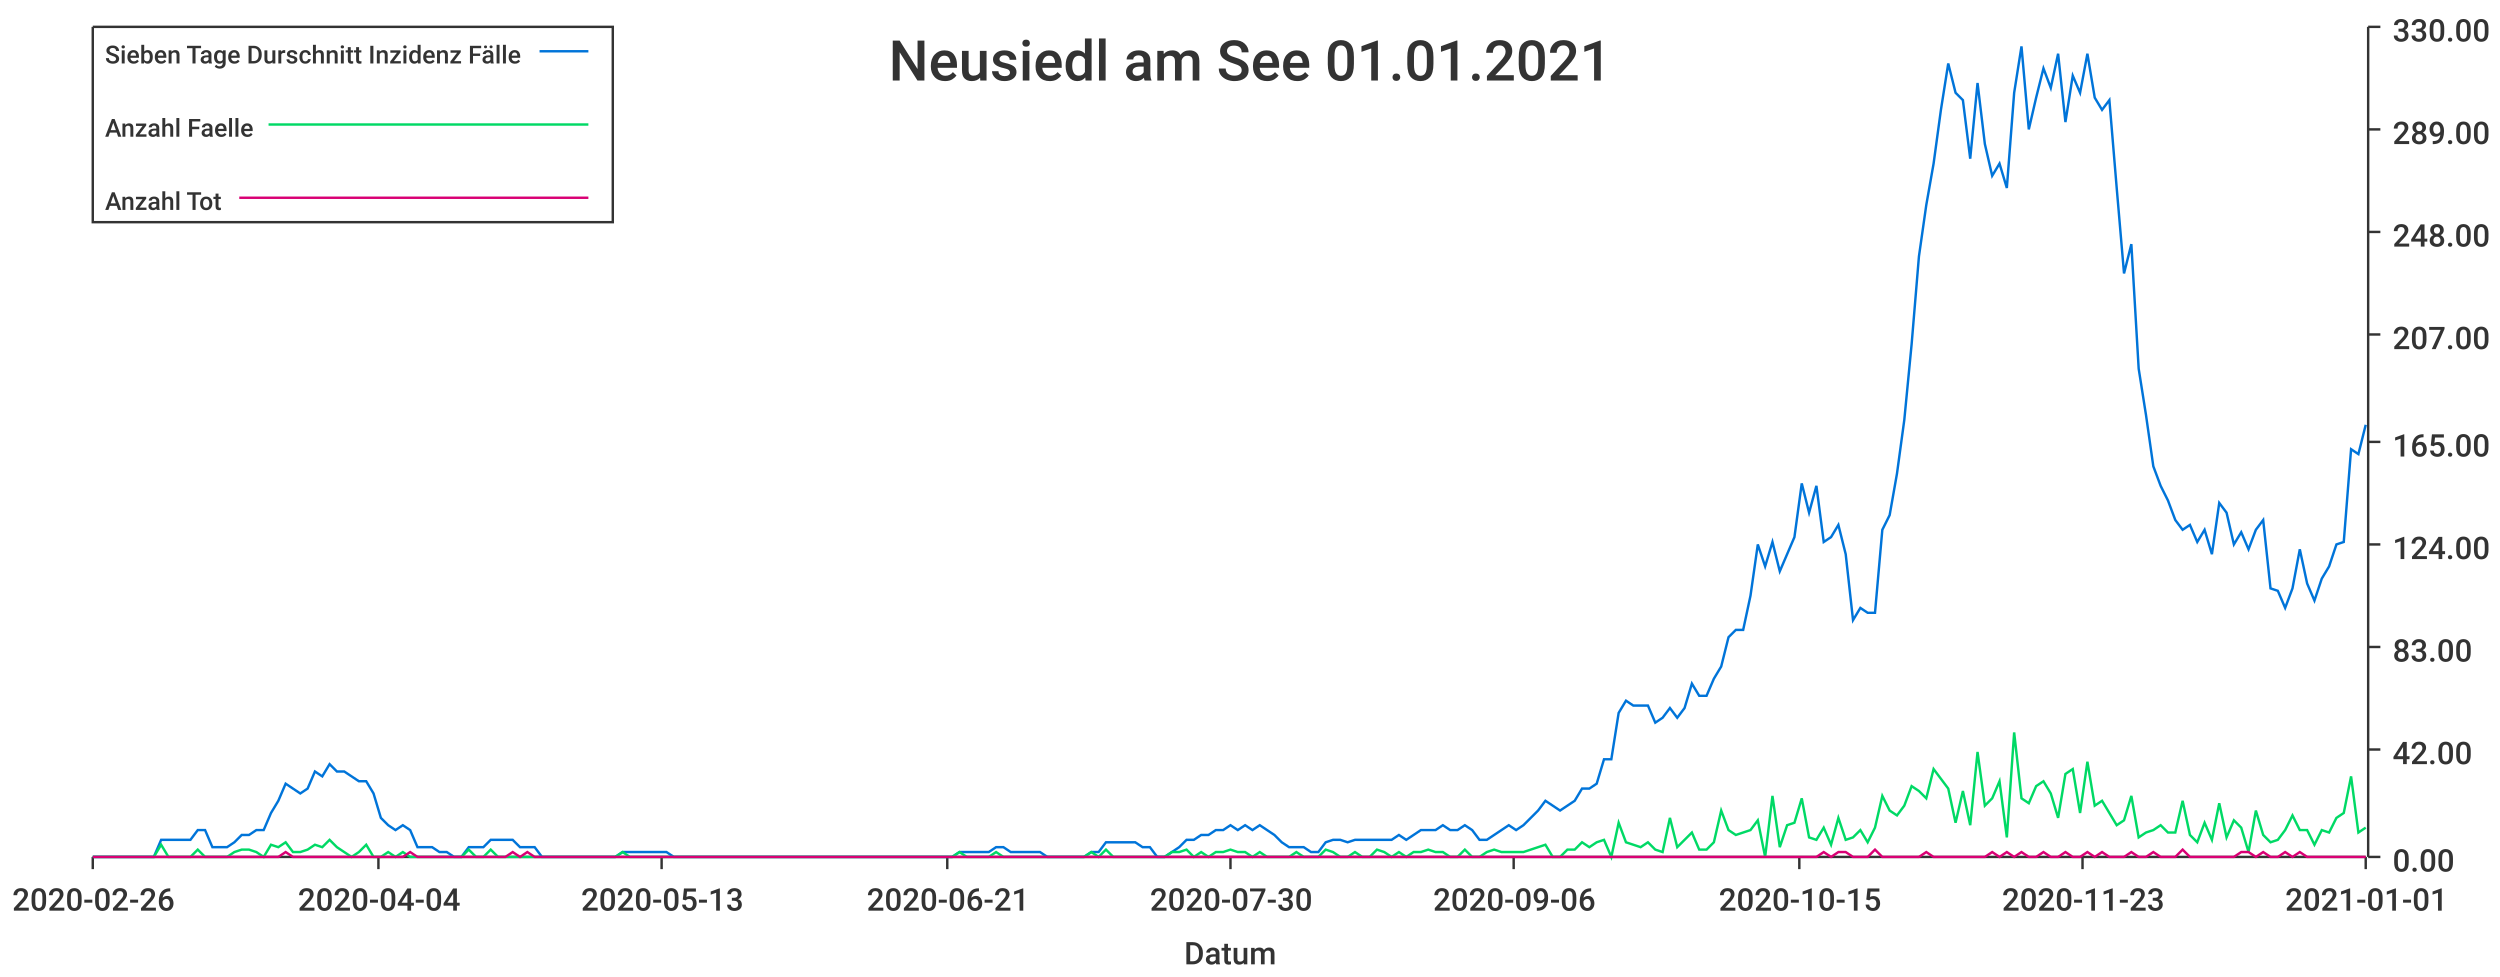
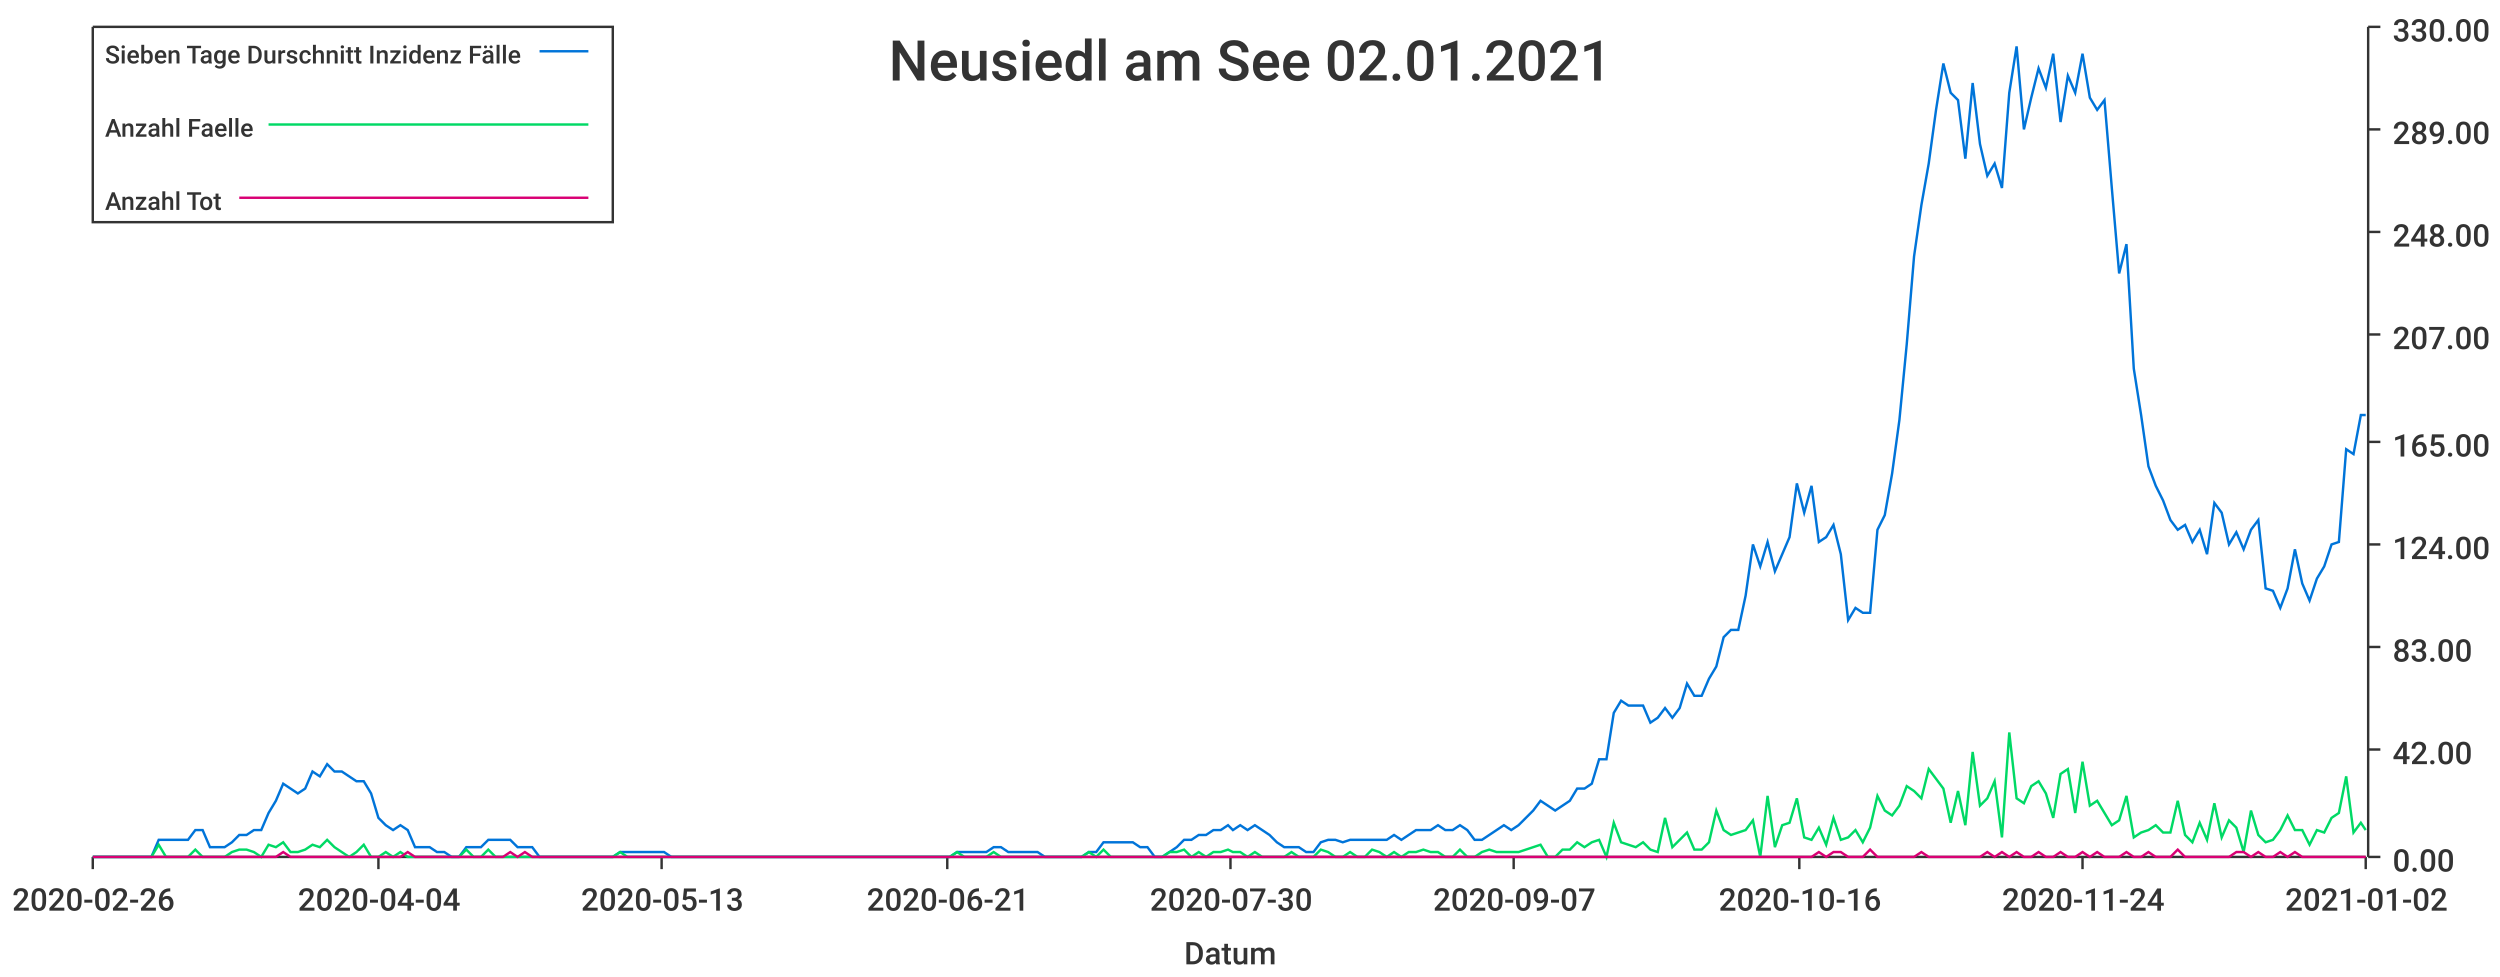
<svg xmlns="http://www.w3.org/2000/svg" width="1024" height="400">\n<path d="M 0 0 L 1024 0 L 1024 400 L 0 400 L 0 0" style="stroke-width:0;stroke:rgba(255,255,255,1.0);fill:rgba(255,255,255,1.0)" />
  <path d="M 38 11 L 969 11 L 969 351 L 38 351 L 38 11" style="stroke-width:0;stroke:rgba(255,255,255,1.0);fill:rgba(255,255,255,1.0)" />
  <path d="M 38 351 L 969 351" style="stroke-width:1;stroke:rgba(51,51,51,1.0);fill:none" />
  <path d="M 38 351 L 38 356" style="stroke-width:1;stroke:rgba(51,51,51,1.0);fill:none" />
  <text x="5" y="373" style="stroke-width:0;stroke:none;fill:rgba(51,51,51,1.0);font-size:12.8px;font-family:'Roboto Medium',sans-serif">2020-02-26</text>
  <path d="M 155 351 L 155 356" style="stroke-width:1;stroke:rgba(51,51,51,1.0);fill:none" />
  <text x="122" y="373" style="stroke-width:0;stroke:none;fill:rgba(51,51,51,1.0);font-size:12.8px;font-family:'Roboto Medium',sans-serif">2020-04-04</text>
  <path d="M 271 351 L 271 356" style="stroke-width:1;stroke:rgba(51,51,51,1.0);fill:none" />
  <text x="238" y="373" style="stroke-width:0;stroke:none;fill:rgba(51,51,51,1.0);font-size:12.8px;font-family:'Roboto Medium',sans-serif">2020-05-13</text>
  <path d="M 388 351 L 388 356" style="stroke-width:1;stroke:rgba(51,51,51,1.0);fill:none" />
  <text x="355" y="373" style="stroke-width:0;stroke:none;fill:rgba(51,51,51,1.0);font-size:12.8px;font-family:'Roboto Medium',sans-serif">2020-06-21</text>
  <path d="M 504 351 L 504 356" style="stroke-width:1;stroke:rgba(51,51,51,1.0);fill:none" />
  <text x="471" y="373" style="stroke-width:0;stroke:none;fill:rgba(51,51,51,1.0);font-size:12.8px;font-family:'Roboto Medium',sans-serif">2020-07-30</text>
  <path d="M 620 351 L 620 356" style="stroke-width:1;stroke:rgba(51,51,51,1.0);fill:none" />
-   <text x="587" y="373" style="stroke-width:0;stroke:none;fill:rgba(51,51,51,1.0);font-size:12.8px;font-family:'Roboto Medium',sans-serif">2020-09-06</text>
+   <text x="587" y="373" style="stroke-width:0;stroke:none;fill:rgba(51,51,51,1.0);font-size:12.8px;font-family:'Roboto Medium',sans-serif">2020-09-07</text>
  <path d="M 737 351 L 737 356" style="stroke-width:1;stroke:rgba(51,51,51,1.0);fill:none" />
-   <text x="704" y="373" style="stroke-width:0;stroke:none;fill:rgba(51,51,51,1.0);font-size:12.8px;font-family:'Roboto Medium',sans-serif">2020-10-15</text>
+   <text x="704" y="373" style="stroke-width:0;stroke:none;fill:rgba(51,51,51,1.0);font-size:12.8px;font-family:'Roboto Medium',sans-serif">2020-10-16</text>
  <path d="M 853 351 L 853 356" style="stroke-width:1;stroke:rgba(51,51,51,1.0);fill:none" />
-   <text x="820" y="373" style="stroke-width:0;stroke:none;fill:rgba(51,51,51,1.0);font-size:12.8px;font-family:'Roboto Medium',sans-serif">2020-11-23</text>
+   <text x="820" y="373" style="stroke-width:0;stroke:none;fill:rgba(51,51,51,1.0);font-size:12.8px;font-family:'Roboto Medium',sans-serif">2020-11-24</text>
  <path d="M 969 351 L 969 356" style="stroke-width:1;stroke:rgba(51,51,51,1.0);fill:none" />
-   <text x="936" y="373" style="stroke-width:0;stroke:none;fill:rgba(51,51,51,1.0);font-size:12.8px;font-family:'Roboto Medium',sans-serif">2021-01-01</text>
+   <text x="936" y="373" style="stroke-width:0;stroke:none;fill:rgba(51,51,51,1.0);font-size:12.8px;font-family:'Roboto Medium',sans-serif">2021-01-02</text>
  <text x="485" y="395" style="stroke-width:0;stroke:none;fill:rgba(51,51,51,1.0);font-size:12.8px;font-family:'Roboto Medium',sans-serif">Datum</text>
  <path d="M 970 351 L 970 11" style="stroke-width:1;stroke:rgba(51,51,51,1.0);fill:none" />
  <path d="M 970 351 L 975 351" style="stroke-width:1;stroke:rgba(51,51,51,1.0);fill:none" />
  <text x="980" y="357" style="stroke-width:0;stroke:none;fill:rgba(51,51,51,1.0);font-size:12.8px;font-family:'Roboto Medium',sans-serif">0.00</text>
  <path d="M 970 307 L 975 307" style="stroke-width:1;stroke:rgba(51,51,51,1.0);fill:none" />
  <text x="980" y="313" style="stroke-width:0;stroke:none;fill:rgba(51,51,51,1.0);font-size:12.8px;font-family:'Roboto Medium',sans-serif">42.00</text>
  <path d="M 970 265 L 975 265" style="stroke-width:1;stroke:rgba(51,51,51,1.0);fill:none" />
  <text x="980" y="271" style="stroke-width:0;stroke:none;fill:rgba(51,51,51,1.0);font-size:12.8px;font-family:'Roboto Medium',sans-serif">83.00</text>
  <path d="M 970 223 L 975 223" style="stroke-width:1;stroke:rgba(51,51,51,1.0);fill:none" />
  <text x="980" y="229" style="stroke-width:0;stroke:none;fill:rgba(51,51,51,1.0);font-size:12.8px;font-family:'Roboto Medium',sans-serif">124.00</text>
  <path d="M 970 181 L 975 181" style="stroke-width:1;stroke:rgba(51,51,51,1.0);fill:none" />
  <text x="980" y="187" style="stroke-width:0;stroke:none;fill:rgba(51,51,51,1.0);font-size:12.8px;font-family:'Roboto Medium',sans-serif">165.00</text>
  <path d="M 970 137 L 975 137" style="stroke-width:1;stroke:rgba(51,51,51,1.0);fill:none" />
  <text x="980" y="143" style="stroke-width:0;stroke:none;fill:rgba(51,51,51,1.0);font-size:12.8px;font-family:'Roboto Medium',sans-serif">207.00</text>
  <path d="M 970 95 L 975 95" style="stroke-width:1;stroke:rgba(51,51,51,1.0);fill:none" />
  <text x="980" y="101" style="stroke-width:0;stroke:none;fill:rgba(51,51,51,1.0);font-size:12.8px;font-family:'Roboto Medium',sans-serif">248.00</text>
  <path d="M 970 53 L 975 53" style="stroke-width:1;stroke:rgba(51,51,51,1.0);fill:none" />
  <text x="980" y="59" style="stroke-width:0;stroke:none;fill:rgba(51,51,51,1.0);font-size:12.8px;font-family:'Roboto Medium',sans-serif">289.00</text>
  <path d="M 970 11 L 975 11" style="stroke-width:1;stroke:rgba(51,51,51,1.0);fill:none" />
  <text x="980" y="17" style="stroke-width:0;stroke:none;fill:rgba(51,51,51,1.0);font-size:12.8px;font-family:'Roboto Medium',sans-serif">330.00</text>
-   <path d="M 38 351 L 42 351 L 45 351 L 48 351 L 51 351 L 54 351 L 57 351 L 60 351 L 63 351 L 66 344 L 69 344 L 72 344 L 75 344 L 78 344 L 81 340 L 84 340 L 87 347 L 90 347 L 93 347 L 96 345 L 99 342 L 102 342 L 105 340 L 108 340 L 111 333 L 114 328 L 117 321 L 120 323 L 123 325 L 126 323 L 129 316 L 132 318 L 135 313 L 138 316 L 141 316 L 144 318 L 147 320 L 150 320 L 153 325 L 156 335 L 159 338 L 162 340 L 165 338 L 168 340 L 171 347 L 174 347 L 177 347 L 180 349 L 183 349 L 186 351 L 189 351 L 192 347 L 195 347 L 198 347 L 201 344 L 204 344 L 207 344 L 210 344 L 213 347 L 216 347 L 219 347 L 222 351 L 225 351 L 228 351 L 231 351 L 234 351 L 237 351 L 240 351 L 243 351 L 246 351 L 249 351 L 252 351 L 255 349 L 258 349 L 261 349 L 264 349 L 267 349 L 270 349 L 273 349 L 276 351 L 279 351 L 282 351 L 285 351 L 288 351 L 291 351 L 294 351 L 297 351 L 300 351 L 303 351 L 306 351 L 309 351 L 312 351 L 315 351 L 318 351 L 321 351 L 324 351 L 327 351 L 330 351 L 333 351 L 336 351 L 339 351 L 342 351 L 345 351 L 348 351 L 351 351 L 354 351 L 357 351 L 360 351 L 363 351 L 366 351 L 369 351 L 372 351 L 375 351 L 378 351 L 381 351 L 384 351 L 387 351 L 390 351 L 393 349 L 396 349 L 399 349 L 402 349 L 405 349 L 408 347 L 411 347 L 414 349 L 417 349 L 420 349 L 423 349 L 426 349 L 429 351 L 432 351 L 435 351 L 438 351 L 441 351 L 444 351 L 447 349 L 450 349 L 453 345 L 456 345 L 459 345 L 462 345 L 465 345 L 468 347 L 471 347 L 474 351 L 477 351 L 480 349 L 483 347 L 486 344 L 489 344 L 492 342 L 495 342 L 498 340 L 501 340 L 504 338 L 507 340 L 510 338 L 513 340 L 516 338 L 519 340 L 522 342 L 525 345 L 528 347 L 531 347 L 534 347 L 537 349 L 540 349 L 543 345 L 546 344 L 549 344 L 552 345 L 555 344 L 558 344 L 561 344 L 564 344 L 567 344 L 570 344 L 573 342 L 576 344 L 579 342 L 582 340 L 585 340 L 588 340 L 591 338 L 594 340 L 597 340 L 600 338 L 603 340 L 606 344 L 609 344 L 612 342 L 615 340 L 618 338 L 621 340 L 624 338 L 627 335 L 630 332 L 633 328 L 636 330 L 639 332 L 642 330 L 645 328 L 648 323 L 651 323 L 654 321 L 657 311 L 660 311 L 663 292 L 666 287 L 669 289 L 672 289 L 675 289 L 678 296 L 681 294 L 684 290 L 687 294 L 690 290 L 693 280 L 696 285 L 699 285 L 702 278 L 705 273 L 708 261 L 711 258 L 714 258 L 717 244 L 720 223 L 723 232 L 726 222 L 729 234 L 732 227 L 735 220 L 738 198 L 741 210 L 744 199 L 747 222 L 750 220 L 753 215 L 756 227 L 759 254 L 762 249 L 765 251 L 768 251 L 771 217 L 774 211 L 777 194 L 780 172 L 783 141 L 786 105 L 789 84 L 792 67 L 795 45 L 798 26 L 801 38 L 804 41 L 807 65 L 810 34 L 813 59 L 816 72 L 819 67 L 822 77 L 825 38 L 828 19 L 831 53 L 834 40 L 837 28 L 840 36 L 843 22 L 846 50 L 849 31 L 852 38 L 855 22 L 858 40 L 861 45 L 864 41 L 867 77 L 870 112 L 873 100 L 876 151 L 879 170 L 882 191 L 885 199 L 888 205 L 891 213 L 894 217 L 897 215 L 900 222 L 903 217 L 906 227 L 909 206 L 912 210 L 915 223 L 918 218 L 921 225 L 924 217 L 927 213 L 930 241 L 933 242 L 936 249 L 939 241 L 942 225 L 945 239 L 948 246 L 951 237 L 954 232 L 957 223 L 960 222 L 963 184 L 966 186 L 969 174" style="stroke-width:1;stroke:rgba(0,116,217,1.0);fill:none" />
-   <path d="M 38 351 L 42 351 L 45 351 L 48 351 L 51 351 L 54 351 L 57 351 L 60 351 L 63 351 L 66 346 L 69 351 L 72 351 L 75 351 L 78 351 L 81 348 L 84 351 L 87 351 L 90 351 L 93 351 L 96 349 L 99 348 L 102 348 L 105 349 L 108 351 L 111 346 L 114 347 L 117 345 L 120 349 L 123 349 L 126 348 L 129 346 L 132 347 L 135 344 L 138 347 L 141 349 L 144 351 L 147 349 L 150 346 L 153 351 L 156 351 L 159 349 L 162 351 L 165 349 L 168 351 L 171 351 L 174 351 L 177 351 L 180 351 L 183 351 L 186 351 L 189 351 L 192 348 L 195 351 L 198 351 L 201 348 L 204 351 L 207 351 L 210 351 L 213 351 L 216 351 L 219 351 L 222 351 L 225 351 L 228 351 L 231 351 L 234 351 L 237 351 L 240 351 L 243 351 L 246 351 L 249 351 L 252 351 L 255 349 L 258 351 L 261 351 L 264 351 L 267 351 L 270 351 L 273 351 L 276 351 L 279 351 L 282 351 L 285 351 L 288 351 L 291 351 L 294 351 L 297 351 L 300 351 L 303 351 L 306 351 L 309 351 L 312 351 L 315 351 L 318 351 L 321 351 L 324 351 L 327 351 L 330 351 L 333 351 L 336 351 L 339 351 L 342 351 L 345 351 L 348 351 L 351 351 L 354 351 L 357 351 L 360 351 L 363 351 L 366 351 L 369 351 L 372 351 L 375 351 L 378 351 L 381 351 L 384 351 L 387 351 L 390 351 L 393 349 L 396 351 L 399 351 L 402 351 L 405 351 L 408 349 L 411 351 L 414 351 L 417 351 L 420 351 L 423 351 L 426 351 L 429 351 L 432 351 L 435 351 L 438 351 L 441 351 L 444 351 L 447 349 L 450 351 L 453 348 L 456 351 L 459 351 L 462 351 L 465 351 L 468 351 L 471 351 L 474 351 L 477 351 L 480 349 L 483 349 L 486 348 L 489 351 L 492 349 L 495 351 L 498 349 L 501 349 L 504 348 L 507 349 L 510 349 L 513 351 L 516 349 L 519 351 L 522 351 L 525 351 L 528 351 L 531 349 L 534 351 L 537 351 L 540 351 L 543 348 L 546 349 L 549 351 L 552 351 L 555 349 L 558 351 L 561 351 L 564 348 L 567 349 L 570 351 L 573 349 L 576 351 L 579 349 L 582 349 L 585 348 L 588 349 L 591 349 L 594 351 L 597 351 L 600 348 L 603 351 L 606 351 L 609 349 L 612 348 L 615 349 L 618 349 L 621 349 L 624 349 L 627 348 L 630 347 L 633 346 L 636 351 L 639 351 L 642 348 L 645 348 L 648 345 L 651 347 L 654 345 L 657 344 L 660 351 L 663 337 L 666 345 L 669 346 L 672 347 L 675 345 L 678 348 L 681 349 L 684 335 L 687 347 L 690 344 L 693 341 L 696 348 L 699 348 L 702 345 L 705 332 L 708 340 L 711 342 L 714 341 L 717 340 L 720 336 L 723 351 L 726 326 L 729 347 L 732 338 L 735 337 L 738 327 L 741 343 L 744 344 L 747 339 L 750 346 L 753 335 L 756 344 L 759 343 L 762 340 L 765 345 L 768 339 L 771 326 L 774 332 L 777 334 L 780 330 L 783 322 L 786 324 L 789 327 L 792 315 L 795 319 L 798 323 L 801 337 L 804 324 L 807 338 L 810 308 L 813 330 L 816 327 L 819 320 L 822 343 L 825 300 L 828 327 L 831 329 L 834 322 L 837 320 L 840 325 L 843 335 L 846 317 L 849 315 L 852 333 L 855 312 L 858 330 L 861 328 L 864 333 L 867 338 L 870 336 L 873 326 L 876 343 L 879 341 L 882 340 L 885 338 L 888 341 L 891 341 L 894 328 L 897 342 L 900 345 L 903 337 L 906 344 L 909 329 L 912 343 L 915 336 L 918 339 L 921 349 L 924 332 L 927 342 L 930 345 L 933 344 L 936 340 L 939 334 L 942 340 L 945 340 L 948 346 L 951 340 L 954 341 L 957 335 L 960 333 L 963 318 L 966 341 L 969 339" style="stroke-width:1;stroke:rgba(0,217,101,1.0);fill:none" />
-   <path d="M 38 351 L 42 351 L 45 351 L 48 351 L 51 351 L 54 351 L 57 351 L 60 351 L 63 351 L 66 351 L 69 351 L 72 351 L 75 351 L 78 351 L 81 351 L 84 351 L 87 351 L 90 351 L 93 351 L 96 351 L 99 351 L 102 351 L 105 351 L 108 351 L 111 351 L 114 351 L 117 349 L 120 351 L 123 351 L 126 351 L 129 351 L 132 351 L 135 351 L 138 351 L 141 351 L 144 351 L 147 351 L 150 351 L 153 351 L 156 351 L 159 351 L 162 351 L 165 351 L 168 349 L 171 351 L 174 351 L 177 351 L 180 351 L 183 351 L 186 351 L 189 351 L 192 351 L 195 351 L 198 351 L 201 351 L 204 351 L 207 351 L 210 349 L 213 351 L 216 349 L 219 351 L 222 351 L 225 351 L 228 351 L 231 351 L 234 351 L 237 351 L 240 351 L 243 351 L 246 351 L 249 351 L 252 351 L 255 351 L 258 351 L 261 351 L 264 351 L 267 351 L 270 351 L 273 351 L 276 351 L 279 351 L 282 351 L 285 351 L 288 351 L 291 351 L 294 351 L 297 351 L 300 351 L 303 351 L 306 351 L 309 351 L 312 351 L 315 351 L 318 351 L 321 351 L 324 351 L 327 351 L 330 351 L 333 351 L 336 351 L 339 351 L 342 351 L 345 351 L 348 351 L 351 351 L 354 351 L 357 351 L 360 351 L 363 351 L 366 351 L 369 351 L 372 351 L 375 351 L 378 351 L 381 351 L 384 351 L 387 351 L 390 351 L 393 351 L 396 351 L 399 351 L 402 351 L 405 351 L 408 351 L 411 351 L 414 351 L 417 351 L 420 351 L 423 351 L 426 351 L 429 351 L 432 351 L 435 351 L 438 351 L 441 351 L 444 351 L 447 351 L 450 351 L 453 351 L 456 351 L 459 351 L 462 351 L 465 351 L 468 351 L 471 351 L 474 351 L 477 351 L 480 351 L 483 351 L 486 351 L 489 351 L 492 351 L 495 351 L 498 351 L 501 351 L 504 351 L 507 351 L 510 351 L 513 351 L 516 351 L 519 351 L 522 351 L 525 351 L 528 351 L 531 351 L 534 351 L 537 351 L 540 351 L 543 351 L 546 351 L 549 351 L 552 351 L 555 351 L 558 351 L 561 351 L 564 351 L 567 351 L 570 351 L 573 351 L 576 351 L 579 351 L 582 351 L 585 351 L 588 351 L 591 351 L 594 351 L 597 351 L 600 351 L 603 351 L 606 351 L 609 351 L 612 351 L 615 351 L 618 351 L 621 351 L 624 351 L 627 351 L 630 351 L 633 351 L 636 351 L 639 351 L 642 351 L 645 351 L 648 351 L 651 351 L 654 351 L 657 351 L 660 351 L 663 351 L 666 351 L 669 351 L 672 351 L 675 351 L 678 351 L 681 351 L 684 351 L 687 351 L 690 351 L 693 351 L 696 351 L 699 351 L 702 351 L 705 351 L 708 351 L 711 351 L 714 351 L 717 351 L 720 351 L 723 351 L 726 351 L 729 351 L 732 351 L 735 351 L 738 351 L 741 351 L 744 351 L 747 349 L 750 351 L 753 349 L 756 349 L 759 351 L 762 351 L 765 351 L 768 348 L 771 351 L 774 351 L 777 351 L 780 351 L 783 351 L 786 351 L 789 349 L 792 351 L 795 351 L 798 351 L 801 351 L 804 351 L 807 351 L 810 351 L 813 351 L 816 349 L 819 351 L 822 349 L 825 351 L 828 349 L 831 351 L 834 351 L 837 349 L 840 351 L 843 351 L 846 349 L 849 351 L 852 351 L 855 349 L 858 351 L 861 349 L 864 351 L 867 351 L 870 351 L 873 349 L 876 351 L 879 351 L 882 349 L 885 351 L 888 351 L 891 351 L 894 348 L 897 351 L 900 351 L 903 351 L 906 351 L 909 351 L 912 351 L 915 351 L 918 349 L 921 349 L 924 351 L 927 349 L 930 351 L 933 351 L 936 349 L 939 351 L 942 349 L 945 351 L 948 351 L 951 351 L 954 351 L 957 351 L 960 351 L 963 351 L 966 351 L 969 351" style="stroke-width:1;stroke:rgba(217,0,116,1.0);fill:none" />
-   <text x="364" y="33" style="stroke-width:0;stroke:none;fill:rgba(51,51,51,1.0);font-size:23.0px;font-family:'Roboto Medium',sans-serif">Neusiedl am See 01.01.2021</text>
+   <path d="M 38 351 L 41 351 L 44 351 L 47 351 L 50 351 L 53 351 L 56 351 L 59 351 L 62 351 L 65 344 L 68 344 L 71 344 L 74 344 L 77 344 L 80 340 L 83 340 L 86 347 L 89 347 L 92 347 L 95 345 L 98 342 L 101 342 L 104 340 L 107 340 L 110 333 L 113 328 L 116 321 L 119 323 L 122 325 L 125 323 L 128 316 L 131 318 L 134 313 L 137 316 L 140 316 L 143 318 L 146 320 L 149 320 L 152 325 L 155 335 L 158 338 L 161 340 L 164 338 L 167 340 L 170 347 L 173 347 L 176 347 L 179 349 L 182 349 L 185 351 L 188 351 L 191 347 L 194 347 L 197 347 L 200 344 L 203 344 L 206 344 L 209 344 L 212 347 L 215 347 L 218 347 L 221 351 L 224 351 L 227 351 L 230 351 L 233 351 L 236 351 L 239 351 L 242 351 L 245 351 L 248 351 L 251 351 L 254 349 L 257 349 L 260 349 L 263 349 L 266 349 L 269 349 L 272 349 L 275 351 L 278 351 L 281 351 L 284 351 L 287 351 L 290 351 L 293 351 L 296 351 L 299 351 L 302 351 L 305 351 L 308 351 L 311 351 L 314 351 L 317 351 L 320 351 L 323 351 L 326 351 L 329 351 L 332 351 L 335 351 L 338 351 L 341 351 L 344 351 L 347 351 L 350 351 L 353 351 L 356 351 L 359 351 L 362 351 L 365 351 L 368 351 L 371 351 L 374 351 L 377 351 L 380 351 L 383 351 L 386 351 L 389 351 L 392 349 L 395 349 L 398 349 L 401 349 L 404 349 L 407 347 L 410 347 L 413 349 L 416 349 L 419 349 L 422 349 L 425 349 L 428 351 L 431 351 L 434 351 L 437 351 L 440 351 L 443 351 L 446 349 L 449 349 L 452 345 L 455 345 L 458 345 L 461 345 L 464 345 L 467 347 L 470 347 L 473 351 L 476 351 L 479 349 L 482 347 L 485 344 L 488 344 L 491 342 L 494 342 L 497 340 L 500 340 L 503 338 L 505 340 L 508 338 L 511 340 L 514 338 L 517 340 L 520 342 L 523 345 L 526 347 L 529 347 L 532 347 L 535 349 L 538 349 L 541 345 L 544 344 L 547 344 L 550 345 L 553 344 L 556 344 L 559 344 L 562 344 L 565 344 L 568 344 L 571 342 L 574 344 L 577 342 L 580 340 L 583 340 L 586 340 L 589 338 L 592 340 L 595 340 L 598 338 L 601 340 L 604 344 L 607 344 L 610 342 L 613 340 L 616 338 L 619 340 L 622 338 L 625 335 L 628 332 L 631 328 L 634 330 L 637 332 L 640 330 L 643 328 L 646 323 L 649 323 L 652 321 L 655 311 L 658 311 L 661 292 L 664 287 L 667 289 L 670 289 L 673 289 L 676 296 L 679 294 L 682 290 L 685 294 L 688 290 L 691 280 L 694 285 L 697 285 L 700 278 L 703 273 L 706 261 L 709 258 L 712 258 L 715 244 L 718 223 L 721 232 L 724 222 L 727 234 L 730 227 L 733 220 L 736 198 L 739 210 L 742 199 L 745 222 L 748 220 L 751 215 L 754 227 L 757 254 L 760 249 L 763 251 L 766 251 L 769 217 L 772 211 L 775 194 L 778 172 L 781 141 L 784 105 L 787 84 L 790 67 L 793 45 L 796 26 L 799 38 L 802 41 L 805 65 L 808 34 L 811 59 L 814 72 L 817 67 L 820 77 L 823 38 L 826 19 L 829 53 L 832 40 L 835 28 L 838 36 L 841 22 L 844 50 L 847 31 L 850 38 L 853 22 L 856 40 L 859 45 L 862 41 L 865 77 L 868 112 L 871 100 L 874 151 L 877 170 L 880 191 L 883 199 L 886 205 L 889 213 L 892 217 L 895 215 L 898 222 L 901 217 L 904 227 L 907 206 L 910 210 L 913 223 L 916 218 L 919 225 L 922 217 L 925 213 L 928 241 L 931 242 L 934 249 L 937 241 L 940 225 L 943 239 L 946 246 L 949 237 L 952 232 L 955 223 L 958 222 L 961 184 L 964 186 L 967 170 L 969 170" style="stroke-width:1;stroke:rgba(0,116,217,1.0);fill:none" />
+   <path d="M 38 351 L 41 351 L 44 351 L 47 351 L 50 351 L 53 351 L 56 351 L 59 351 L 62 351 L 65 346 L 68 351 L 71 351 L 74 351 L 77 351 L 80 348 L 83 351 L 86 351 L 89 351 L 92 351 L 95 349 L 98 348 L 101 348 L 104 349 L 107 351 L 110 346 L 113 347 L 116 345 L 119 349 L 122 349 L 125 348 L 128 346 L 131 347 L 134 344 L 137 347 L 140 349 L 143 351 L 146 349 L 149 346 L 152 351 L 155 351 L 158 349 L 161 351 L 164 349 L 167 351 L 170 351 L 173 351 L 176 351 L 179 351 L 182 351 L 185 351 L 188 351 L 191 348 L 194 351 L 197 351 L 200 348 L 203 351 L 206 351 L 209 351 L 212 351 L 215 351 L 218 351 L 221 351 L 224 351 L 227 351 L 230 351 L 233 351 L 236 351 L 239 351 L 242 351 L 245 351 L 248 351 L 251 351 L 254 349 L 257 351 L 260 351 L 263 351 L 266 351 L 269 351 L 272 351 L 275 351 L 278 351 L 281 351 L 284 351 L 287 351 L 290 351 L 293 351 L 296 351 L 299 351 L 302 351 L 305 351 L 308 351 L 311 351 L 314 351 L 317 351 L 320 351 L 323 351 L 326 351 L 329 351 L 332 351 L 335 351 L 338 351 L 341 351 L 344 351 L 347 351 L 350 351 L 353 351 L 356 351 L 359 351 L 362 351 L 365 351 L 368 351 L 371 351 L 374 351 L 377 351 L 380 351 L 383 351 L 386 351 L 389 351 L 392 349 L 395 351 L 398 351 L 401 351 L 404 351 L 407 349 L 410 351 L 413 351 L 416 351 L 419 351 L 422 351 L 425 351 L 428 351 L 431 351 L 434 351 L 437 351 L 440 351 L 443 351 L 446 349 L 449 351 L 452 348 L 455 351 L 458 351 L 461 351 L 464 351 L 467 351 L 470 351 L 473 351 L 476 351 L 479 349 L 482 349 L 485 348 L 488 351 L 491 349 L 494 351 L 497 349 L 500 349 L 503 348 L 505 349 L 508 349 L 511 351 L 514 349 L 517 351 L 520 351 L 523 351 L 526 351 L 529 349 L 532 351 L 535 351 L 538 351 L 541 348 L 544 349 L 547 351 L 550 351 L 553 349 L 556 351 L 559 351 L 562 348 L 565 349 L 568 351 L 571 349 L 574 351 L 577 349 L 580 349 L 583 348 L 586 349 L 589 349 L 592 351 L 595 351 L 598 348 L 601 351 L 604 351 L 607 349 L 610 348 L 613 349 L 616 349 L 619 349 L 622 349 L 625 348 L 628 347 L 631 346 L 634 351 L 637 351 L 640 348 L 643 348 L 646 345 L 649 347 L 652 345 L 655 344 L 658 351 L 661 337 L 664 345 L 667 346 L 670 347 L 673 345 L 676 348 L 679 349 L 682 335 L 685 347 L 688 344 L 691 341 L 694 348 L 697 348 L 700 345 L 703 332 L 706 340 L 709 342 L 712 341 L 715 340 L 718 336 L 721 351 L 724 326 L 727 347 L 730 338 L 733 337 L 736 327 L 739 343 L 742 344 L 745 339 L 748 346 L 751 335 L 754 344 L 757 343 L 760 340 L 763 345 L 766 339 L 769 326 L 772 332 L 775 334 L 778 330 L 781 322 L 784 324 L 787 327 L 790 315 L 793 319 L 796 323 L 799 337 L 802 324 L 805 338 L 808 308 L 811 330 L 814 327 L 817 320 L 820 343 L 823 300 L 826 327 L 829 329 L 832 322 L 835 320 L 838 325 L 841 335 L 844 317 L 847 315 L 850 333 L 853 312 L 856 330 L 859 328 L 862 333 L 865 338 L 868 336 L 871 326 L 874 343 L 877 341 L 880 340 L 883 338 L 886 341 L 889 341 L 892 328 L 895 342 L 898 345 L 901 337 L 904 344 L 907 329 L 910 343 L 913 336 L 916 339 L 919 349 L 922 332 L 925 342 L 928 345 L 931 344 L 934 340 L 937 334 L 940 340 L 943 340 L 946 346 L 949 340 L 952 341 L 955 335 L 958 333 L 961 318 L 964 341 L 967 337 L 969 340" style="stroke-width:1;stroke:rgba(0,217,101,1.0);fill:none" />
+   <path d="M 38 351 L 41 351 L 44 351 L 47 351 L 50 351 L 53 351 L 56 351 L 59 351 L 62 351 L 65 351 L 68 351 L 71 351 L 74 351 L 77 351 L 80 351 L 83 351 L 86 351 L 89 351 L 92 351 L 95 351 L 98 351 L 101 351 L 104 351 L 107 351 L 110 351 L 113 351 L 116 349 L 119 351 L 122 351 L 125 351 L 128 351 L 131 351 L 134 351 L 137 351 L 140 351 L 143 351 L 146 351 L 149 351 L 152 351 L 155 351 L 158 351 L 161 351 L 164 351 L 167 349 L 170 351 L 173 351 L 176 351 L 179 351 L 182 351 L 185 351 L 188 351 L 191 351 L 194 351 L 197 351 L 200 351 L 203 351 L 206 351 L 209 349 L 212 351 L 215 349 L 218 351 L 221 351 L 224 351 L 227 351 L 230 351 L 233 351 L 236 351 L 239 351 L 242 351 L 245 351 L 248 351 L 251 351 L 254 351 L 257 351 L 260 351 L 263 351 L 266 351 L 269 351 L 272 351 L 275 351 L 278 351 L 281 351 L 284 351 L 287 351 L 290 351 L 293 351 L 296 351 L 299 351 L 302 351 L 305 351 L 308 351 L 311 351 L 314 351 L 317 351 L 320 351 L 323 351 L 326 351 L 329 351 L 332 351 L 335 351 L 338 351 L 341 351 L 344 351 L 347 351 L 350 351 L 353 351 L 356 351 L 359 351 L 362 351 L 365 351 L 368 351 L 371 351 L 374 351 L 377 351 L 380 351 L 383 351 L 386 351 L 389 351 L 392 351 L 395 351 L 398 351 L 401 351 L 404 351 L 407 351 L 410 351 L 413 351 L 416 351 L 419 351 L 422 351 L 425 351 L 428 351 L 431 351 L 434 351 L 437 351 L 440 351 L 443 351 L 446 351 L 449 351 L 452 351 L 455 351 L 458 351 L 461 351 L 464 351 L 467 351 L 470 351 L 473 351 L 476 351 L 479 351 L 482 351 L 485 351 L 488 351 L 491 351 L 494 351 L 497 351 L 500 351 L 503 351 L 505 351 L 508 351 L 511 351 L 514 351 L 517 351 L 520 351 L 523 351 L 526 351 L 529 351 L 532 351 L 535 351 L 538 351 L 541 351 L 544 351 L 547 351 L 550 351 L 553 351 L 556 351 L 559 351 L 562 351 L 565 351 L 568 351 L 571 351 L 574 351 L 577 351 L 580 351 L 583 351 L 586 351 L 589 351 L 592 351 L 595 351 L 598 351 L 601 351 L 604 351 L 607 351 L 610 351 L 613 351 L 616 351 L 619 351 L 622 351 L 625 351 L 628 351 L 631 351 L 634 351 L 637 351 L 640 351 L 643 351 L 646 351 L 649 351 L 652 351 L 655 351 L 658 351 L 661 351 L 664 351 L 667 351 L 670 351 L 673 351 L 676 351 L 679 351 L 682 351 L 685 351 L 688 351 L 691 351 L 694 351 L 697 351 L 700 351 L 703 351 L 706 351 L 709 351 L 712 351 L 715 351 L 718 351 L 721 351 L 724 351 L 727 351 L 730 351 L 733 351 L 736 351 L 739 351 L 742 351 L 745 349 L 748 351 L 751 349 L 754 349 L 757 351 L 760 351 L 763 351 L 766 348 L 769 351 L 772 351 L 775 351 L 778 351 L 781 351 L 784 351 L 787 349 L 790 351 L 793 351 L 796 351 L 799 351 L 802 351 L 805 351 L 808 351 L 811 351 L 814 349 L 817 351 L 820 349 L 823 351 L 826 349 L 829 351 L 832 351 L 835 349 L 838 351 L 841 351 L 844 349 L 847 351 L 850 351 L 853 349 L 856 351 L 859 349 L 862 351 L 865 351 L 868 351 L 871 349 L 874 351 L 877 351 L 880 349 L 883 351 L 886 351 L 889 351 L 892 348 L 895 351 L 898 351 L 901 351 L 904 351 L 907 351 L 910 351 L 913 351 L 916 349 L 919 349 L 922 351 L 925 349 L 928 351 L 931 351 L 934 349 L 937 351 L 940 349 L 943 351 L 946 351 L 949 351 L 952 351 L 955 351 L 958 351 L 961 351 L 964 351 L 967 351 L 969 351" style="stroke-width:1;stroke:rgba(217,0,116,1.0);fill:none" />
+   <text x="364" y="33" style="stroke-width:0;stroke:none;fill:rgba(51,51,51,1.0);font-size:23.0px;font-family:'Roboto Medium',sans-serif">Neusiedl am See 02.01.2021</text>
  <path d="M 38 11 L 251 11 L 251 91 L 38 91 L 38 11" style="stroke-width:1;stroke:rgba(51,51,51,1.0);fill:rgba(255,255,255,1.0)" />
  <text x="43" y="26" style="stroke-width:0;stroke:none;fill:rgba(51,51,51,1.0);font-size:10.2px;font-family:'Roboto Medium',sans-serif">Sieben Tage Durschnitt Inzidenz Fälle</text>
  <path d="M 221 21 L 241 21" style="stroke-width:1;stroke:rgba(0,116,217,1.0);fill:none" />
  <text x="43" y="56" style="stroke-width:0;stroke:none;fill:rgba(51,51,51,1.0);font-size:10.2px;font-family:'Roboto Medium',sans-serif">Anzahl Faelle</text>
  <path d="M 110 51 L 241 51" style="stroke-width:1;stroke:rgba(0,217,101,1.0);fill:none" />
  <text x="43" y="86" style="stroke-width:0;stroke:none;fill:rgba(51,51,51,1.0);font-size:10.2px;font-family:'Roboto Medium',sans-serif">Anzahl Tot</text>
  <path d="M 98 81 L 241 81" style="stroke-width:1;stroke:rgba(217,0,116,1.0);fill:none" />
</svg>
